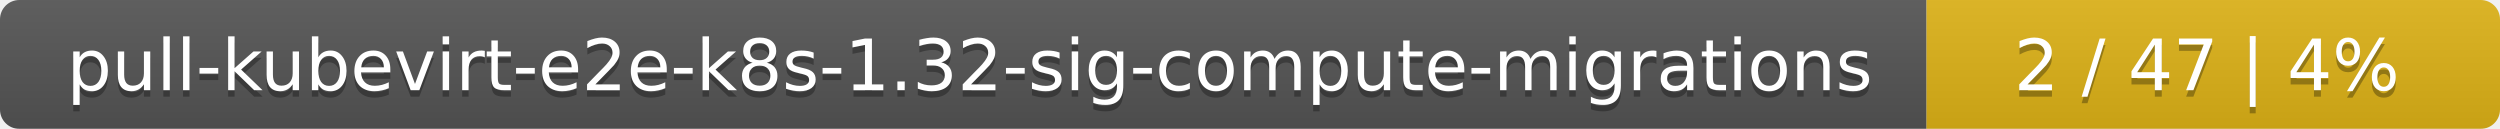
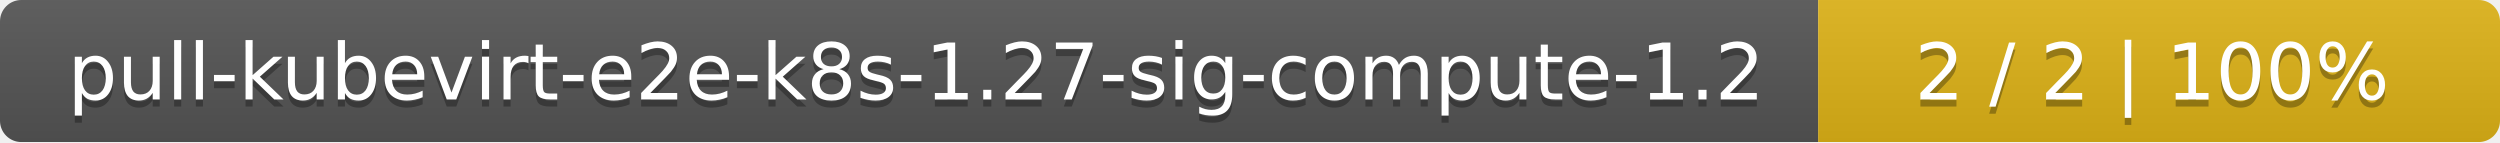
- <svg xmlns="http://www.w3.org/2000/svg" width="388" height="20">
+ <svg xmlns="http://www.w3.org/2000/svg" width="352" height="20">
  <linearGradient id="smooth" x2="0" y2="100%">
    <stop offset="0" stop-color="#bbb" stop-opacity=".1" />
    <stop offset="1" stop-opacity=".1" />
  </linearGradient>
  <mask id="round">
-     <rect width="388" height="20" rx="3" fill="#fff" />
+     <rect width="352" height="20" rx="3" fill="#fff" />
  </mask>
  <g mask="url(#round)">
-     <rect width="299" height="20" fill="#555" />
-     <rect x="299" width="89" height="20" fill="#dfb317" />
-     <rect width="388" height="20" fill="url(#smooth)" />
+     <rect width="256" height="20" fill="#555" />
+     <rect x="256" width="96" height="20" fill="#dfb317" />
+     <rect width="352" height="20" fill="url(#smooth)" />
  </g>
  <g fill="#fff" text-anchor="middle" font-family="DejaVu Sans,Verdana,Geneva,sans-serif" font-size="11">
-     <text x="150.5" y="15" fill="#010101" fill-opacity=".3">pull-kubevirt-e2e-k8s-1.32-sig-compute-migrations</text>
-     <text x="150.5" y="14">pull-kubevirt-e2e-k8s-1.32-sig-compute-migrations</text>
-     <text x="342.5" y="15" fill="#010101" fill-opacity=".3">2 / 47    |    4%</text>
-     <text x="342.5" y="14">2 / 47    |    4%</text>
+     <text x="129" y="15" fill="#010101" fill-opacity=".3">pull-kubevirt-e2e-k8s-1.27-sig-compute-1.2</text>
+     <text x="129" y="14">pull-kubevirt-e2e-k8s-1.27-sig-compute-1.2</text>
+     <text x="303" y="15" fill="#010101" fill-opacity=".3">2 / 2    |    100%</text>
+     <text x="303" y="14">2 / 2    |    100%</text>
  </g>
</svg>
